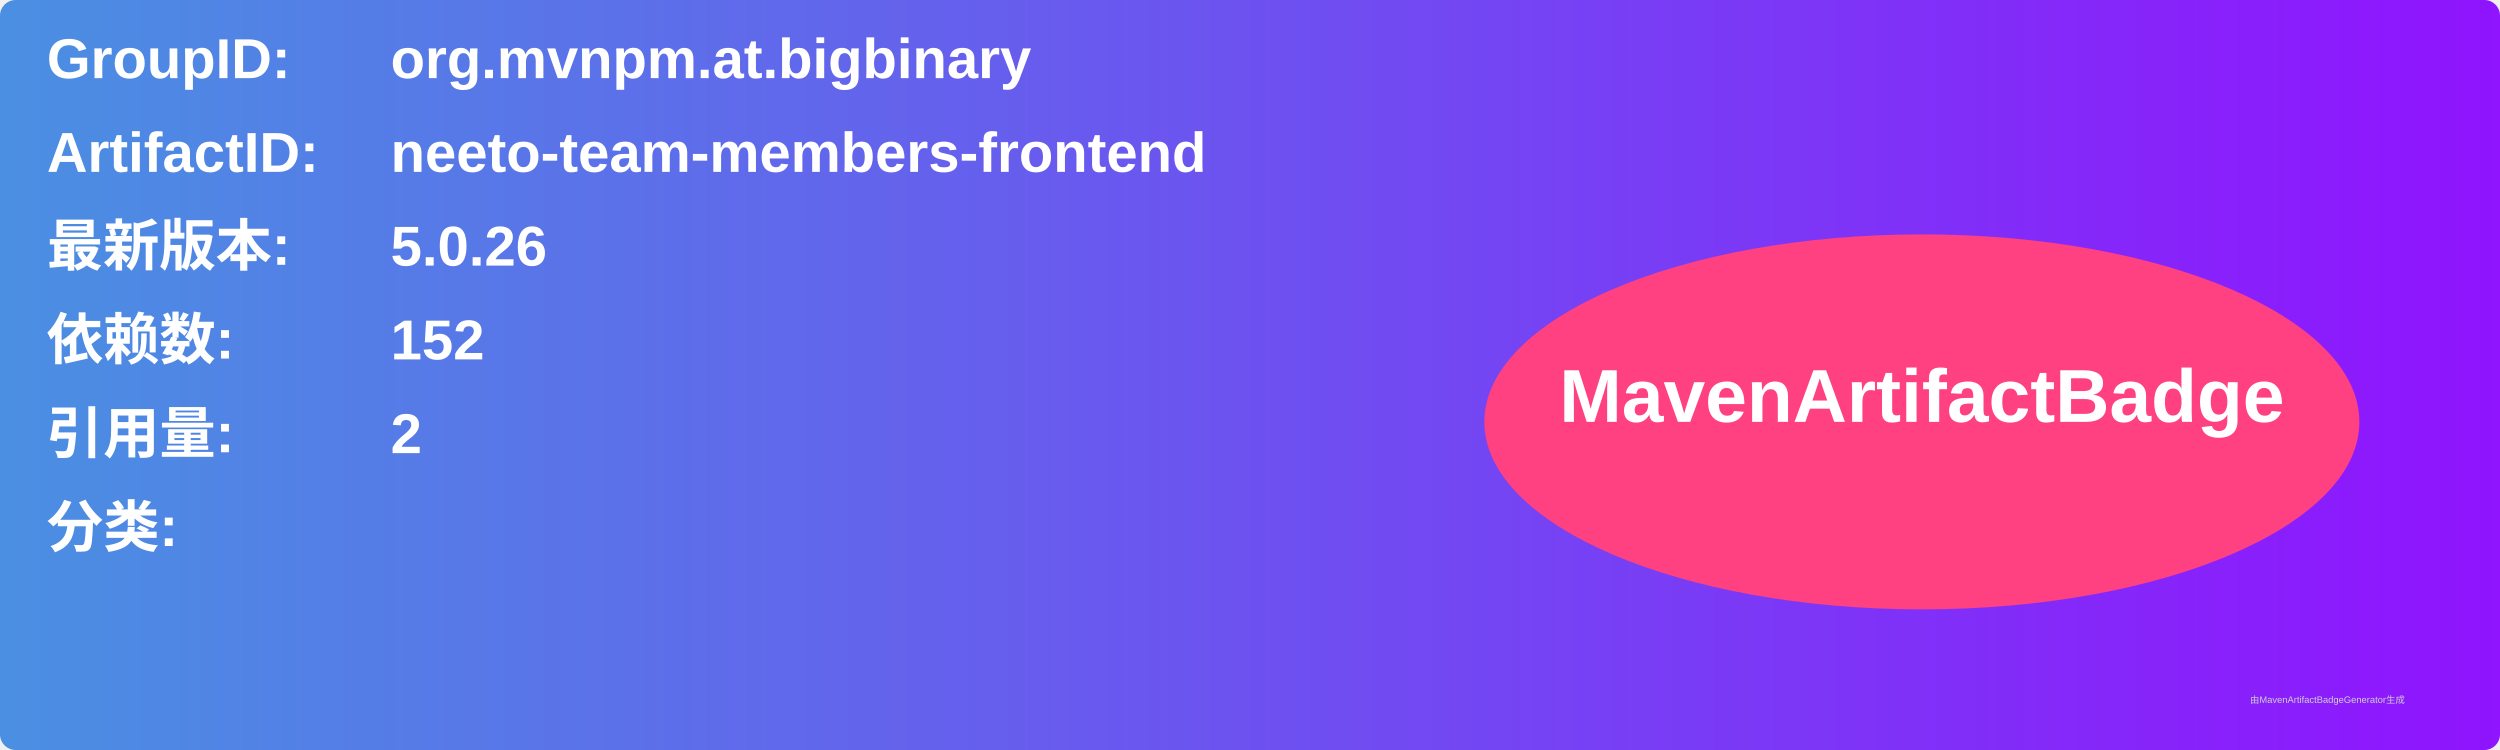
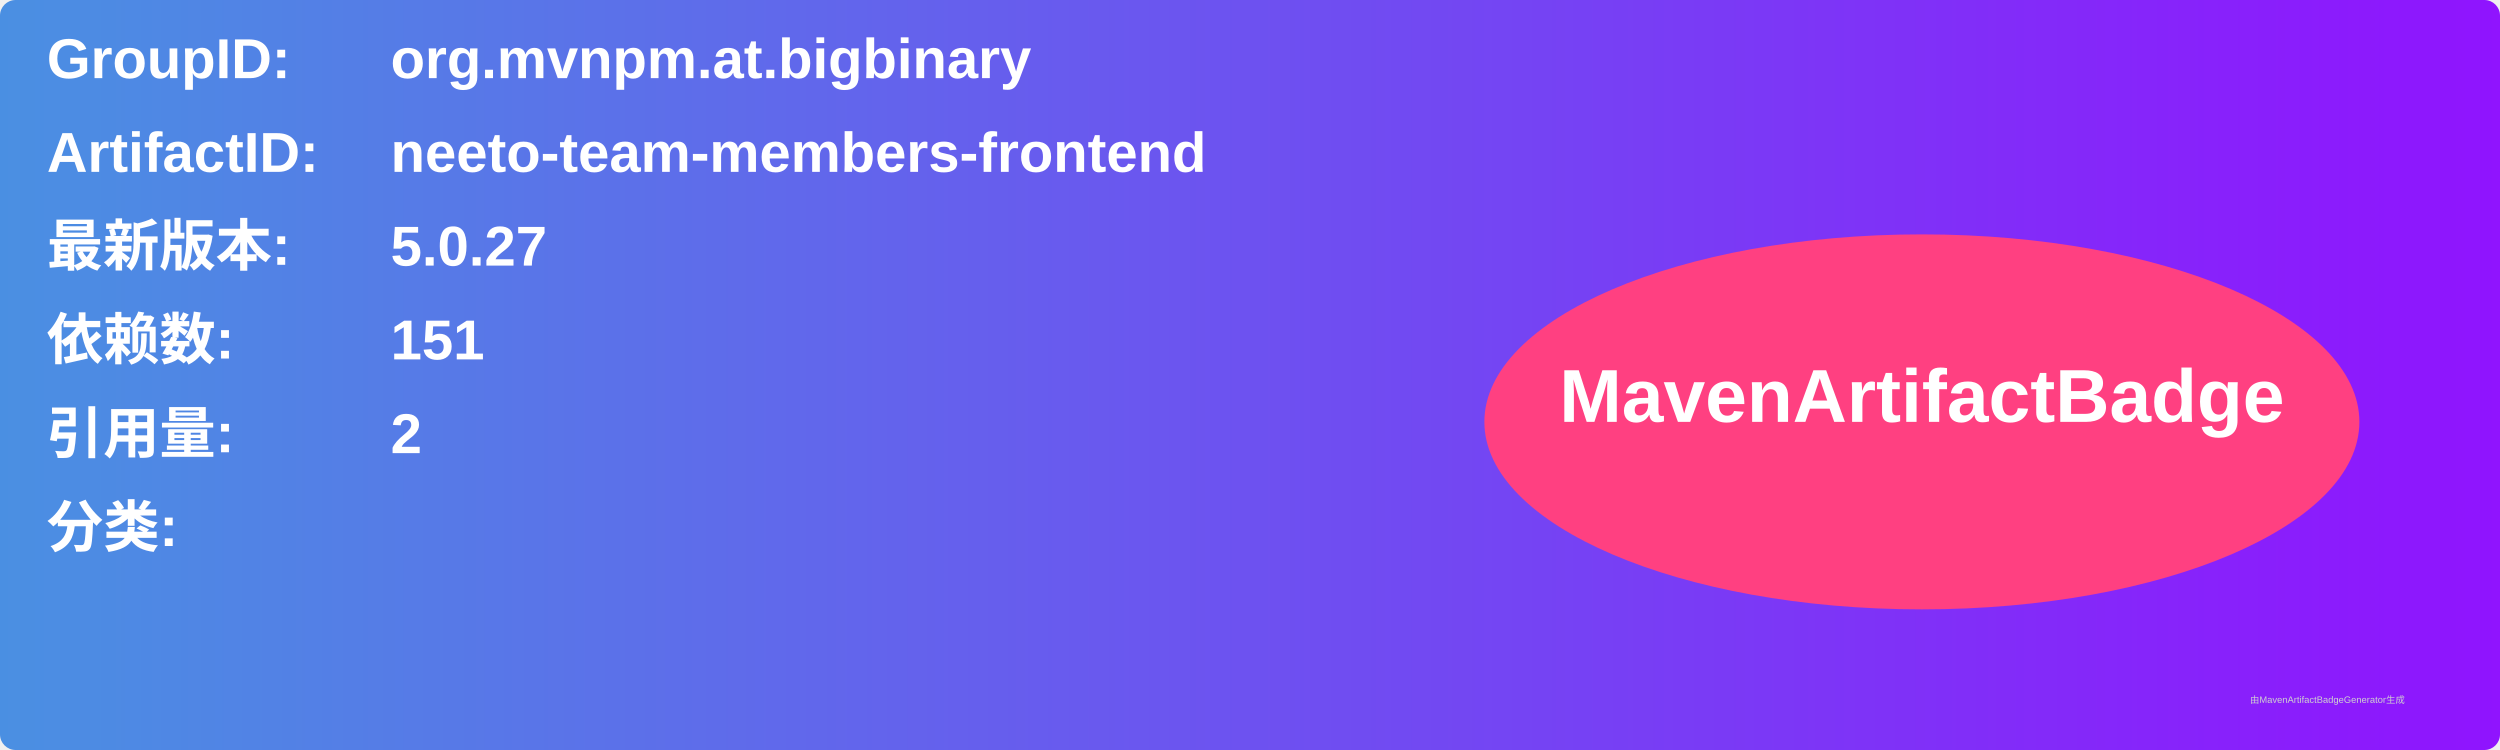
<svg xmlns="http://www.w3.org/2000/svg" width="800" height="240" viewBox="0 0 800 240">
  <linearGradient id="grad" x1="0%" y1="0%" x2="100%" y2="0%">
    <stop offset="0%" stop-color="#4a90e2" />
    <stop offset="100%" stop-color="#9013fe" />
  </linearGradient>
  <rect width="100%" height="100%" rx="5" ry="5" fill="url(#grad)" />
  <g transform="translate(15, 15)">
    <text x="0" y="10" font-family="Arial" font-size="18" fill="white" font-weight="bold" width="260">GroupID:</text>
    <text x="110" y="10" font-family="Arial" font-size="18" fill="white" font-weight="bold" width="460">org.mvnpm.at.bigbinary</text>
    <text x="0" y="40" font-family="Arial" font-size="18" fill="white" font-weight="bold" width="260">ArtifactID:</text>
    <text x="110" y="40" font-family="Arial" font-size="18" fill="white" font-weight="bold" width="460">neeto-team-members-frontend</text>
    <text x="0" y="70" font-family="Arial" font-size="18" fill="white" font-weight="bold">最新版本:</text>
    <text x="110" y="70" font-family="Arial" font-size="18" fill="white" font-weight="bold">
-       <tspan font-weight="bold">5.0.26</tspan>
+       <tspan font-weight="bold">5.0.27</tspan>
    </text>
    <text x="0" y="100" font-family="Arial" font-size="18" fill="white" font-weight="bold">依赖数: </text>
    <text x="110" y="100" font-family="Arial" font-size="18" fill="white">
-       <tspan font-weight="bold">152</tspan>
+       <tspan font-weight="bold">151</tspan>
    </text>
    <text x="0" y="130" font-family="Arial" font-size="18" fill="white" font-weight="bold">引用量: </text>
    <text x="110" y="130" font-family="Arial" font-size="18" fill="white">
      <tspan font-weight="bold">2</tspan>
    </text>
    <text x="0" y="160" font-family="Arial" font-size="18" fill="white" font-weight="bold">分类:</text>
    <text x="10" y="190" font-family="Arial" font-size="10" fill="white">
      <tspan font-weight="bold" />
    </text>
    <ellipse cx="600" cy="120" rx="140" ry="60" fill="#ff4081" />
    <text x="600" y="120" text-anchor="middle" font-family="Arial" font-size="24" fill="white" font-weight="bold">MavenArtifactBadge</text>
  </g>
  <text x="720" y="225" font-family="Arial" font-size="3" fill="#d0d0d0">由MavenArtifactBadgeGenerator生成</text>
</svg>
